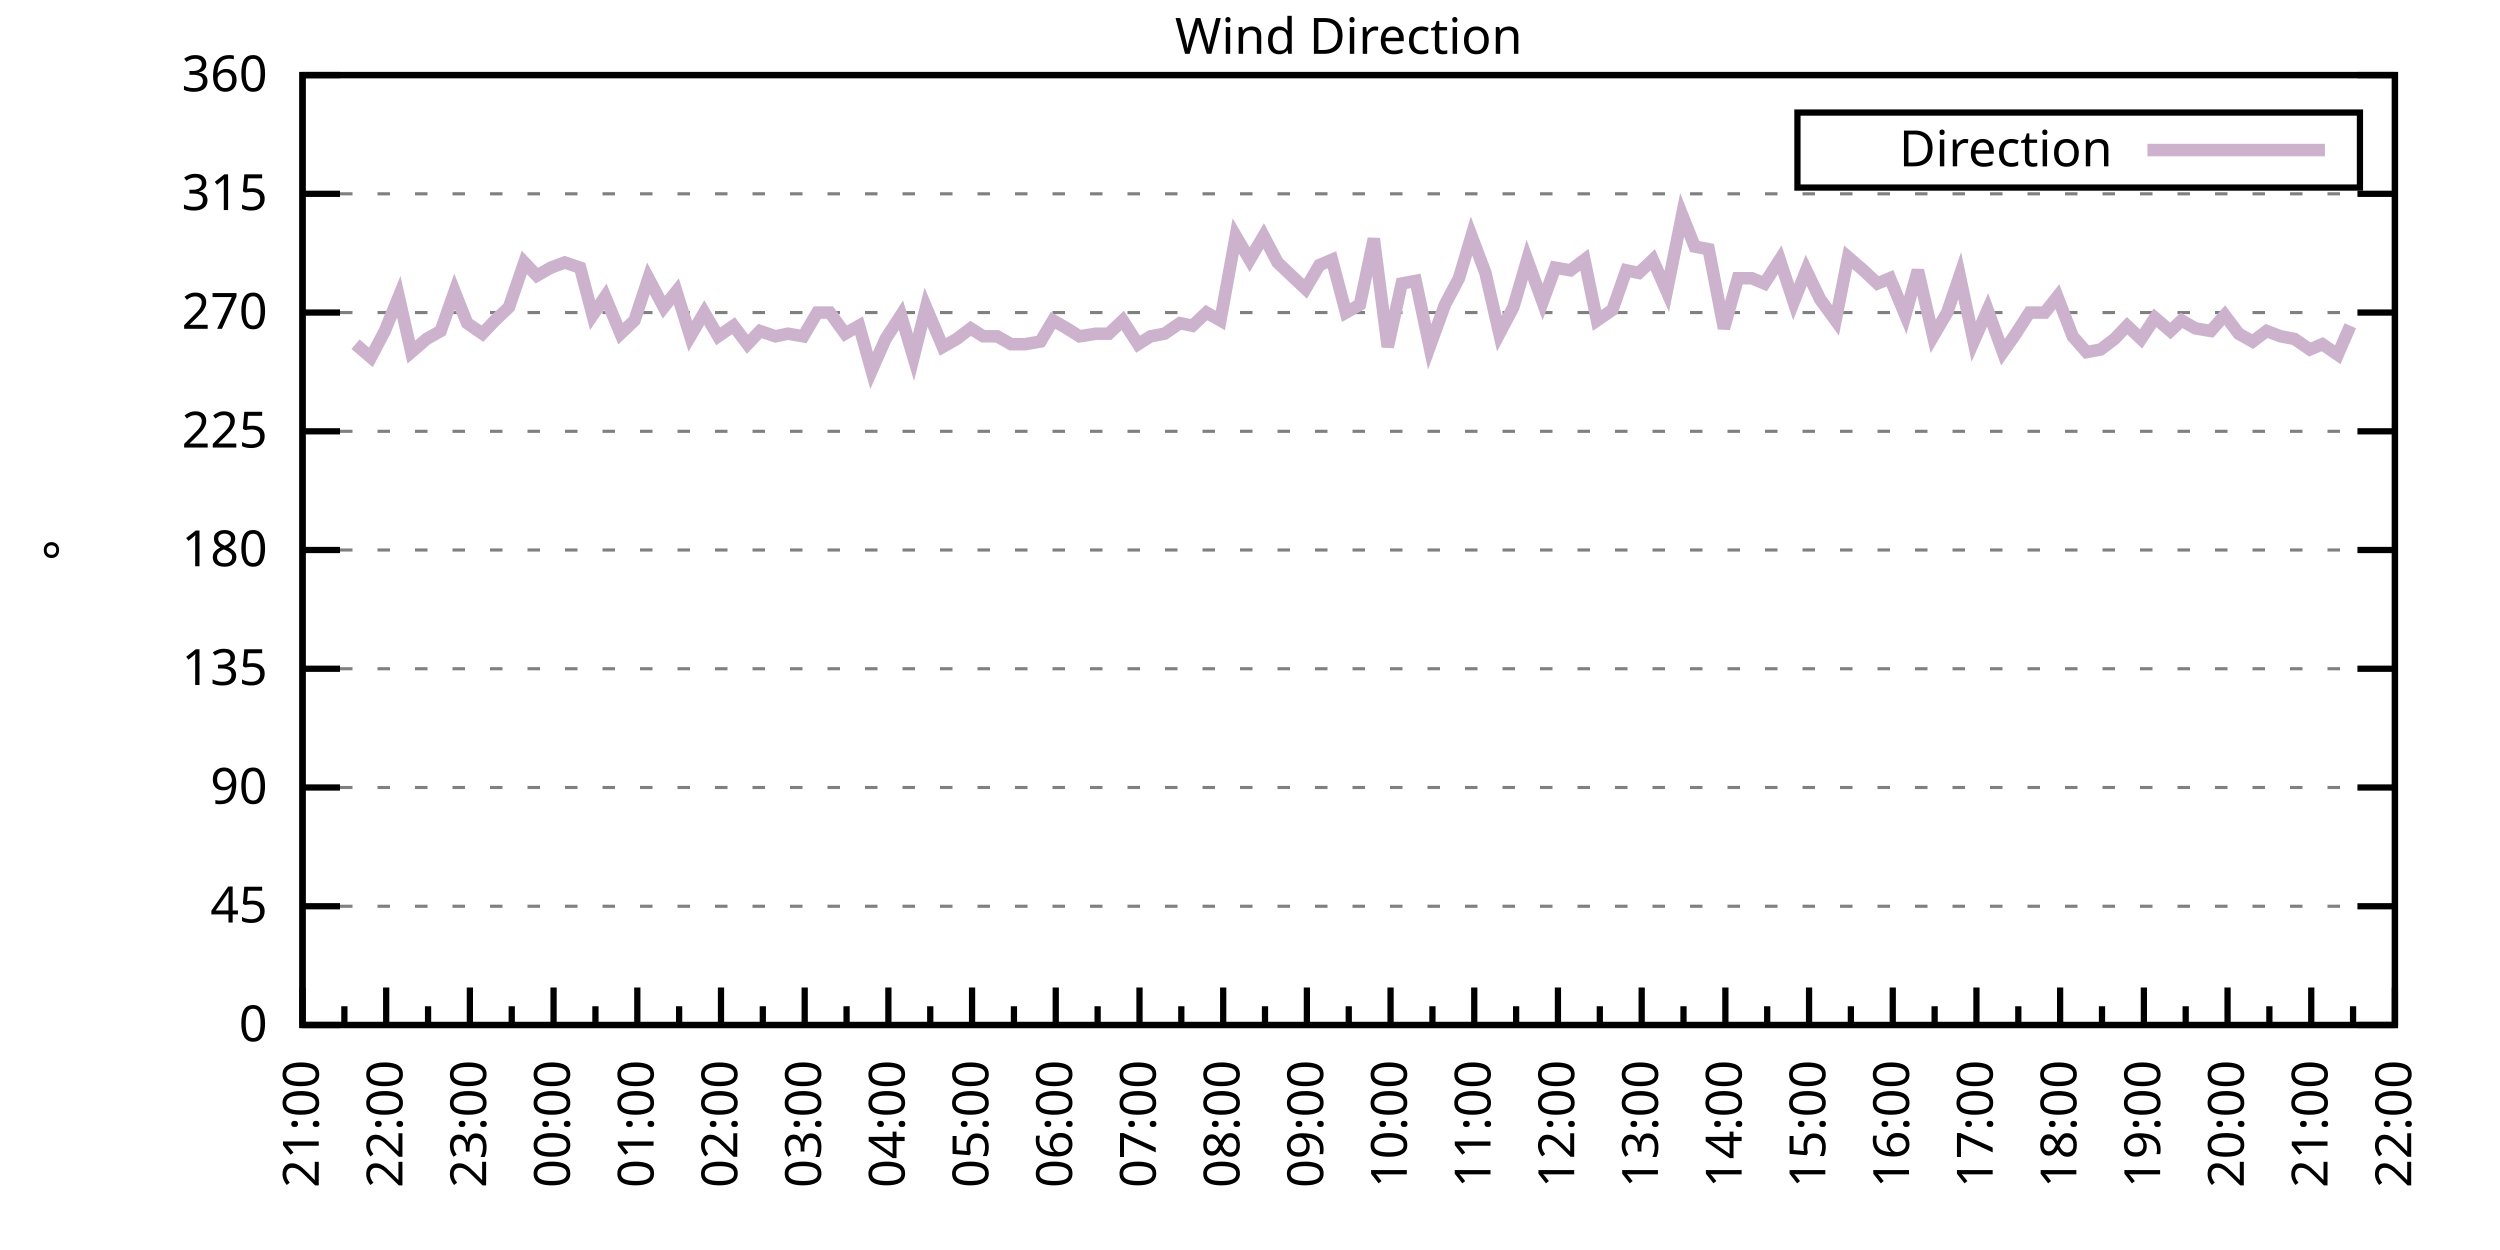
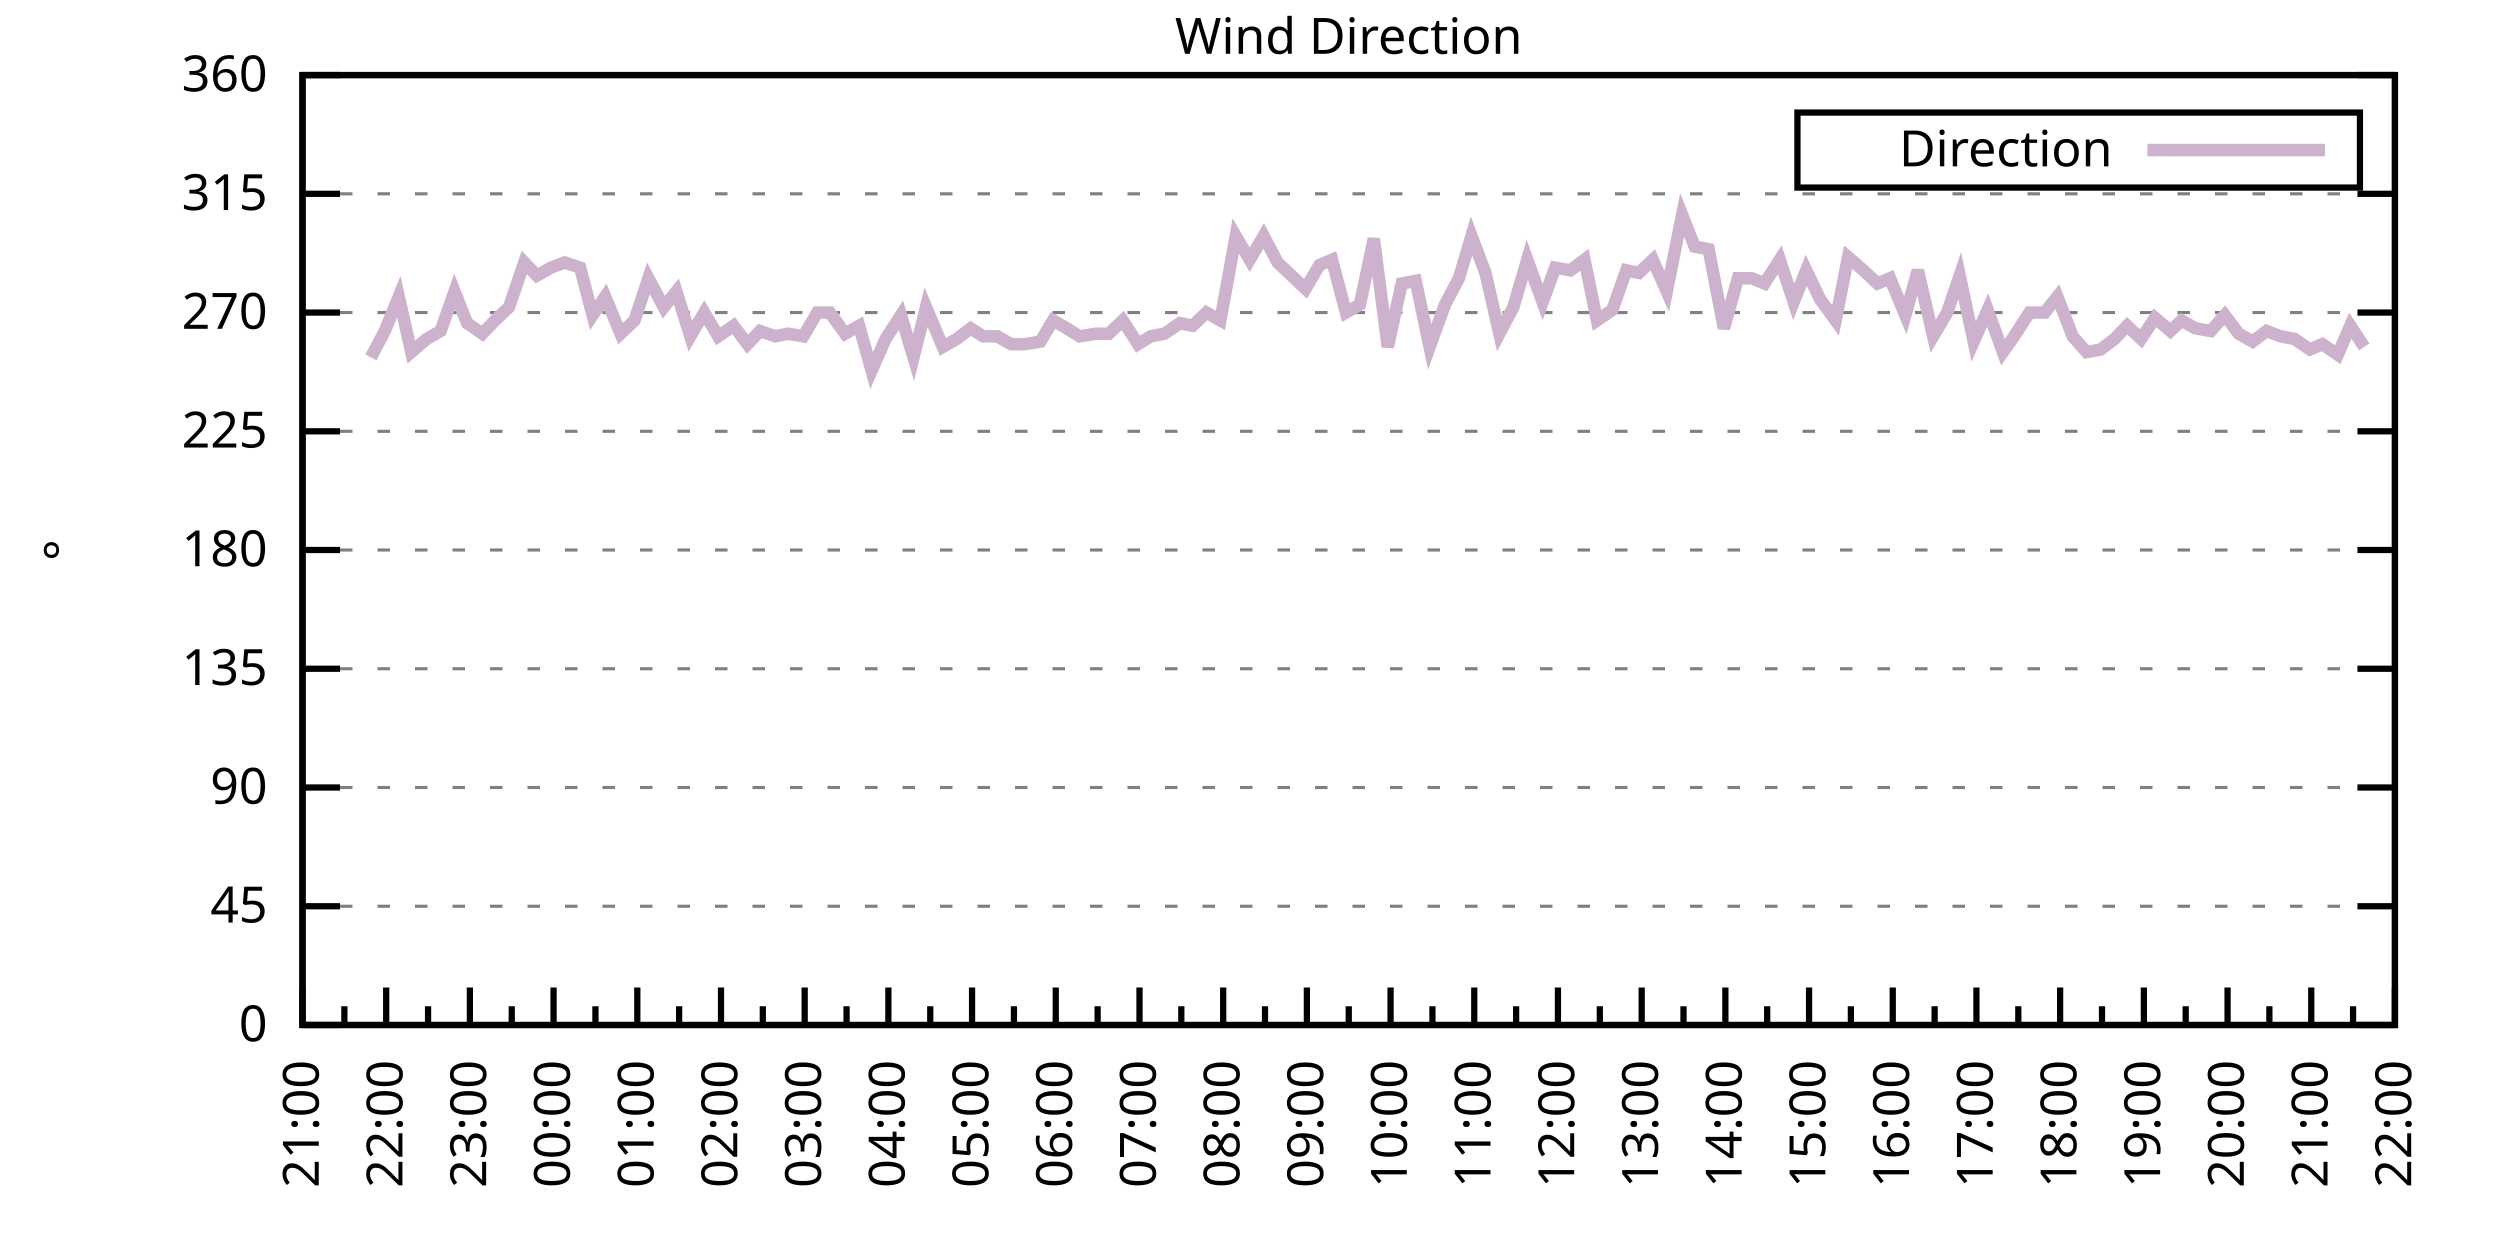
<svg xmlns="http://www.w3.org/2000/svg" xmlns:xlink="http://www.w3.org/1999/xlink" width="400" height="200" viewBox="0 0 400 200">
  <g id="gnuplot_canvas">
    <rect x="0" y="0" width="400" height="200" fill="none" />
    <defs>
      <circle id="gpDot" r="0.5" stroke-width="0.5" stroke="currentColor" />
      <path id="gpPt0" stroke-width="0.333" stroke="currentColor" d="M-1,0 h2 M0,-1 v2" />
      <path id="gpPt1" stroke-width="0.333" stroke="currentColor" d="M-1,-1 L1,1 M1,-1 L-1,1" />
      <path id="gpPt2" stroke-width="0.333" stroke="currentColor" d="M-1,0 L1,0 M0,-1 L0,1 M-1,-1 L1,1 M-1,1 L1,-1" />
      <rect id="gpPt3" stroke-width="0.333" stroke="currentColor" x="-1" y="-1" width="2" height="2" />
      <rect id="gpPt4" stroke-width="0.333" stroke="currentColor" fill="currentColor" x="-1" y="-1" width="2" height="2" />
      <circle id="gpPt5" stroke-width="0.333" stroke="currentColor" cx="0" cy="0" r="1" />
      <use xlink:href="#gpPt5" id="gpPt6" fill="currentColor" stroke="none" />
      <path id="gpPt7" stroke-width="0.333" stroke="currentColor" d="M0,-1.33 L-1.33,0.67 L1.33,0.67 z" />
      <use xlink:href="#gpPt7" id="gpPt8" fill="currentColor" stroke="none" />
      <use xlink:href="#gpPt7" id="gpPt9" stroke="currentColor" transform="rotate(180)" />
      <use xlink:href="#gpPt9" id="gpPt10" fill="currentColor" stroke="none" />
      <use xlink:href="#gpPt3" id="gpPt11" stroke="currentColor" transform="rotate(45)" />
      <use xlink:href="#gpPt11" id="gpPt12" fill="currentColor" stroke="none" />
      <path id="gpPt13" stroke-width="0.333" stroke="currentColor" d="M0,1.330 L1.265,0.411 L0.782,-1.067 L-0.782,-1.076 L-1.265,0.411 z" />
      <use xlink:href="#gpPt13" id="gpPt14" fill="currentColor" stroke="none" />
      <filter id="textbox" filterUnits="objectBoundingBox" x="0" y="0" height="1" width="1">
        <feFlood flood-color="white" flood-opacity="1" result="bgnd" />
        <feComposite in="SourceGraphic" in2="bgnd" operator="atop" />
      </filter>
      <filter id="greybox" filterUnits="objectBoundingBox" x="0" y="0" height="1" width="1">
        <feFlood flood-color="lightgrey" flood-opacity="1" result="grey" />
        <feComposite in="SourceGraphic" in2="grey" operator="atop" />
      </filter>
    </defs>
    <g fill="none" color="white" stroke="currentColor" stroke-width="1.00" stroke-linecap="butt" stroke-linejoin="miter">
</g>
    <g fill="none" color="black" stroke="currentColor" stroke-width="1.00" stroke-linecap="butt" stroke-linejoin="miter">
      <g stroke="none" shape-rendering="crispEdges">
        <polygon fill="rgb(255, 255, 255)" points="48.40,164.00 383.18,164.00 383.18,12.02 48.40,12.02 " />
      </g>
    </g>
    <g fill="none" color="black" stroke="currentColor" stroke-width="1.00" stroke-linecap="butt" stroke-linejoin="miter">
</g>
    <g fill="none" color="black" stroke="black" stroke-width="0.50" stroke-linecap="butt" stroke-linejoin="miter">
</g>
    <g fill="none" color="gray" stroke="currentColor" stroke-width="0.50" stroke-linecap="butt" stroke-linejoin="miter">
      <path stroke="gray" stroke-dasharray="2,4" class="gridline" d="M48.40,164.00 L383.19,164.00  " />
    </g>
    <g fill="none" color="gray" stroke="gray" stroke-width="1.00" stroke-linecap="butt" stroke-linejoin="miter">
</g>
    <g fill="none" color="black" stroke="currentColor" stroke-width="1.00" stroke-linecap="butt" stroke-linejoin="miter">
      <path stroke="black" d="M48.40,164.00 L54.40,164.00 M383.19,164.00 L377.19,164.00  " />
      <g transform="translate(42.80,166.60)" stroke="none" fill="black" font-family="Sans" font-size="8.00" text-anchor="end">
        <text>
          <tspan font-family="Sans"> 0</tspan>
        </text>
      </g>
    </g>
    <g fill="none" color="black" stroke="currentColor" stroke-width="1.00" stroke-linecap="butt" stroke-linejoin="miter">
</g>
    <g fill="none" color="black" stroke="black" stroke-width="0.50" stroke-linecap="butt" stroke-linejoin="miter">
</g>
    <g fill="none" color="gray" stroke="currentColor" stroke-width="0.50" stroke-linecap="butt" stroke-linejoin="miter">
      <path stroke="gray" stroke-dasharray="2,4" class="gridline" d="M48.40,145.00 L383.19,145.00  " />
    </g>
    <g fill="none" color="gray" stroke="gray" stroke-width="1.00" stroke-linecap="butt" stroke-linejoin="miter">
</g>
    <g fill="none" color="black" stroke="currentColor" stroke-width="1.00" stroke-linecap="butt" stroke-linejoin="miter">
      <path stroke="black" d="M48.40,145.00 L54.40,145.00 M383.19,145.00 L377.19,145.00  " />
      <g transform="translate(42.80,147.60)" stroke="none" fill="black" font-family="Sans" font-size="8.00" text-anchor="end">
        <text>
          <tspan font-family="Sans"> 45</tspan>
        </text>
      </g>
    </g>
    <g fill="none" color="black" stroke="currentColor" stroke-width="1.00" stroke-linecap="butt" stroke-linejoin="miter">
</g>
    <g fill="none" color="black" stroke="black" stroke-width="0.50" stroke-linecap="butt" stroke-linejoin="miter">
</g>
    <g fill="none" color="gray" stroke="currentColor" stroke-width="0.50" stroke-linecap="butt" stroke-linejoin="miter">
      <path stroke="gray" stroke-dasharray="2,4" class="gridline" d="M48.40,126.00 L383.19,126.00  " />
    </g>
    <g fill="none" color="gray" stroke="gray" stroke-width="1.00" stroke-linecap="butt" stroke-linejoin="miter">
</g>
    <g fill="none" color="black" stroke="currentColor" stroke-width="1.00" stroke-linecap="butt" stroke-linejoin="miter">
      <path stroke="black" d="M48.40,126.00 L54.40,126.00 M383.19,126.00 L377.19,126.00  " />
      <g transform="translate(42.80,128.60)" stroke="none" fill="black" font-family="Sans" font-size="8.00" text-anchor="end">
        <text>
          <tspan font-family="Sans"> 90</tspan>
        </text>
      </g>
    </g>
    <g fill="none" color="black" stroke="currentColor" stroke-width="1.00" stroke-linecap="butt" stroke-linejoin="miter">
</g>
    <g fill="none" color="black" stroke="black" stroke-width="0.50" stroke-linecap="butt" stroke-linejoin="miter">
</g>
    <g fill="none" color="gray" stroke="currentColor" stroke-width="0.50" stroke-linecap="butt" stroke-linejoin="miter">
      <path stroke="gray" stroke-dasharray="2,4" class="gridline" d="M48.40,107.00 L383.19,107.00  " />
    </g>
    <g fill="none" color="gray" stroke="gray" stroke-width="1.00" stroke-linecap="butt" stroke-linejoin="miter">
</g>
    <g fill="none" color="black" stroke="currentColor" stroke-width="1.00" stroke-linecap="butt" stroke-linejoin="miter">
      <path stroke="black" d="M48.40,107.00 L54.40,107.00 M383.19,107.00 L377.19,107.00  " />
      <g transform="translate(42.80,109.60)" stroke="none" fill="black" font-family="Sans" font-size="8.00" text-anchor="end">
        <text>
          <tspan font-family="Sans"> 135</tspan>
        </text>
      </g>
    </g>
    <g fill="none" color="black" stroke="currentColor" stroke-width="1.00" stroke-linecap="butt" stroke-linejoin="miter">
</g>
    <g fill="none" color="black" stroke="black" stroke-width="0.50" stroke-linecap="butt" stroke-linejoin="miter">
</g>
    <g fill="none" color="gray" stroke="currentColor" stroke-width="0.50" stroke-linecap="butt" stroke-linejoin="miter">
      <path stroke="gray" stroke-dasharray="2,4" class="gridline" d="M48.40,88.00 L383.19,88.00  " />
    </g>
    <g fill="none" color="gray" stroke="gray" stroke-width="1.00" stroke-linecap="butt" stroke-linejoin="miter">
</g>
    <g fill="none" color="black" stroke="currentColor" stroke-width="1.00" stroke-linecap="butt" stroke-linejoin="miter">
      <path stroke="black" d="M48.40,88.00 L54.40,88.00 M383.19,88.00 L377.19,88.00  " />
      <g transform="translate(42.80,90.60)" stroke="none" fill="black" font-family="Sans" font-size="8.00" text-anchor="end">
        <text>
          <tspan font-family="Sans"> 180</tspan>
        </text>
      </g>
    </g>
    <g fill="none" color="black" stroke="currentColor" stroke-width="1.00" stroke-linecap="butt" stroke-linejoin="miter">
</g>
    <g fill="none" color="black" stroke="black" stroke-width="0.50" stroke-linecap="butt" stroke-linejoin="miter">
</g>
    <g fill="none" color="gray" stroke="currentColor" stroke-width="0.50" stroke-linecap="butt" stroke-linejoin="miter">
      <path stroke="gray" stroke-dasharray="2,4" class="gridline" d="M48.40,69.01 L383.19,69.01  " />
    </g>
    <g fill="none" color="gray" stroke="gray" stroke-width="1.00" stroke-linecap="butt" stroke-linejoin="miter">
</g>
    <g fill="none" color="black" stroke="currentColor" stroke-width="1.00" stroke-linecap="butt" stroke-linejoin="miter">
      <path stroke="black" d="M48.40,69.01 L54.40,69.01 M383.19,69.01 L377.19,69.01  " />
      <g transform="translate(42.80,71.61)" stroke="none" fill="black" font-family="Sans" font-size="8.00" text-anchor="end">
        <text>
          <tspan font-family="Sans"> 225</tspan>
        </text>
      </g>
    </g>
    <g fill="none" color="black" stroke="currentColor" stroke-width="1.00" stroke-linecap="butt" stroke-linejoin="miter">
</g>
    <g fill="none" color="black" stroke="black" stroke-width="0.50" stroke-linecap="butt" stroke-linejoin="miter">
</g>
    <g fill="none" color="gray" stroke="currentColor" stroke-width="0.50" stroke-linecap="butt" stroke-linejoin="miter">
      <path stroke="gray" stroke-dasharray="2,4" class="gridline" d="M48.40,50.01 L383.19,50.01  " />
    </g>
    <g fill="none" color="gray" stroke="gray" stroke-width="1.00" stroke-linecap="butt" stroke-linejoin="miter">
</g>
    <g fill="none" color="black" stroke="currentColor" stroke-width="1.00" stroke-linecap="butt" stroke-linejoin="miter">
      <path stroke="black" d="M48.40,50.01 L54.40,50.01 M383.19,50.01 L377.19,50.01  " />
      <g transform="translate(42.80,52.61)" stroke="none" fill="black" font-family="Sans" font-size="8.00" text-anchor="end">
        <text>
          <tspan font-family="Sans"> 270</tspan>
        </text>
      </g>
    </g>
    <g fill="none" color="black" stroke="currentColor" stroke-width="1.00" stroke-linecap="butt" stroke-linejoin="miter">
</g>
    <g fill="none" color="black" stroke="black" stroke-width="0.50" stroke-linecap="butt" stroke-linejoin="miter">
</g>
    <g fill="none" color="gray" stroke="currentColor" stroke-width="0.50" stroke-linecap="butt" stroke-linejoin="miter">
      <path stroke="gray" stroke-dasharray="2,4" class="gridline" d="M48.40,31.01 L383.19,31.01  " />
    </g>
    <g fill="none" color="gray" stroke="gray" stroke-width="1.00" stroke-linecap="butt" stroke-linejoin="miter">
</g>
    <g fill="none" color="black" stroke="currentColor" stroke-width="1.00" stroke-linecap="butt" stroke-linejoin="miter">
      <path stroke="black" d="M48.40,31.01 L54.40,31.01 M383.19,31.01 L377.19,31.01  " />
      <g transform="translate(42.80,33.61)" stroke="none" fill="black" font-family="Sans" font-size="8.00" text-anchor="end">
        <text>
          <tspan font-family="Sans"> 315</tspan>
        </text>
      </g>
    </g>
    <g fill="none" color="black" stroke="currentColor" stroke-width="1.00" stroke-linecap="butt" stroke-linejoin="miter">
</g>
    <g fill="none" color="black" stroke="black" stroke-width="0.50" stroke-linecap="butt" stroke-linejoin="miter">
</g>
    <g fill="none" color="gray" stroke="currentColor" stroke-width="0.50" stroke-linecap="butt" stroke-linejoin="miter">
      <path stroke="gray" stroke-dasharray="2,4" class="gridline" d="M48.40,12.01 L383.19,12.01  " />
    </g>
    <g fill="none" color="gray" stroke="gray" stroke-width="1.00" stroke-linecap="butt" stroke-linejoin="miter">
</g>
    <g fill="none" color="black" stroke="currentColor" stroke-width="1.00" stroke-linecap="butt" stroke-linejoin="miter">
      <path stroke="black" d="M48.40,12.01 L54.40,12.01 M383.19,12.01 L377.19,12.01  " />
      <g transform="translate(42.80,14.61)" stroke="none" fill="black" font-family="Sans" font-size="8.00" text-anchor="end">
        <text>
          <tspan font-family="Sans"> 360</tspan>
        </text>
      </g>
    </g>
    <g fill="none" color="black" stroke="currentColor" stroke-width="1.00" stroke-linecap="butt" stroke-linejoin="miter">
      <path stroke="black" d="M48.40,164.00 L48.40,158.00  " />
      <g transform="translate(51.00,169.60) rotate(270)" stroke="none" fill="black" font-family="Sans" font-size="8.00" text-anchor="end">
        <text>
          <tspan font-family="Sans">21:00</tspan>
        </text>
      </g>
    </g>
    <g fill="none" color="black" stroke="currentColor" stroke-width="1.00" stroke-linecap="butt" stroke-linejoin="miter">
      <path stroke="black" d="M55.10,164.00 L55.10,161.00 M61.79,164.00 L61.79,158.00  " />
      <g transform="translate(64.39,169.60) rotate(270)" stroke="none" fill="black" font-family="Sans" font-size="8.00" text-anchor="end">
        <text>
          <tspan font-family="Sans">22:00</tspan>
        </text>
      </g>
    </g>
    <g fill="none" color="black" stroke="currentColor" stroke-width="1.00" stroke-linecap="butt" stroke-linejoin="miter">
      <path stroke="black" d="M68.49,164.00 L68.49,161.00 M75.18,164.00 L75.18,158.00  " />
      <g transform="translate(77.78,169.60) rotate(270)" stroke="none" fill="black" font-family="Sans" font-size="8.00" text-anchor="end">
        <text>
          <tspan font-family="Sans">23:00</tspan>
        </text>
      </g>
    </g>
    <g fill="none" color="black" stroke="currentColor" stroke-width="1.00" stroke-linecap="butt" stroke-linejoin="miter">
      <path stroke="black" d="M81.88,164.00 L81.88,161.00 M88.57,164.00 L88.57,158.00  " />
      <g transform="translate(91.17,169.60) rotate(270)" stroke="none" fill="black" font-family="Sans" font-size="8.00" text-anchor="end">
        <text>
          <tspan font-family="Sans">00:00</tspan>
        </text>
      </g>
    </g>
    <g fill="none" color="black" stroke="currentColor" stroke-width="1.00" stroke-linecap="butt" stroke-linejoin="miter">
      <path stroke="black" d="M95.27,164.00 L95.27,161.00 M101.97,164.00 L101.97,158.00  " />
      <g transform="translate(104.57,169.60) rotate(270)" stroke="none" fill="black" font-family="Sans" font-size="8.00" text-anchor="end">
        <text>
          <tspan font-family="Sans">01:00</tspan>
        </text>
      </g>
    </g>
    <g fill="none" color="black" stroke="currentColor" stroke-width="1.00" stroke-linecap="butt" stroke-linejoin="miter">
      <path stroke="black" d="M108.66,164.00 L108.66,161.00 M115.36,164.00 L115.36,158.00  " />
      <g transform="translate(117.96,169.60) rotate(270)" stroke="none" fill="black" font-family="Sans" font-size="8.00" text-anchor="end">
        <text>
          <tspan font-family="Sans">02:00</tspan>
        </text>
      </g>
    </g>
    <g fill="none" color="black" stroke="currentColor" stroke-width="1.00" stroke-linecap="butt" stroke-linejoin="miter">
      <path stroke="black" d="M122.05,164.00 L122.05,161.00 M128.75,164.00 L128.75,158.00  " />
      <g transform="translate(131.35,169.60) rotate(270)" stroke="none" fill="black" font-family="Sans" font-size="8.00" text-anchor="end">
        <text>
          <tspan font-family="Sans">03:00</tspan>
        </text>
      </g>
    </g>
    <g fill="none" color="black" stroke="currentColor" stroke-width="1.00" stroke-linecap="butt" stroke-linejoin="miter">
      <path stroke="black" d="M135.45,164.00 L135.45,161.00 M142.14,164.00 L142.14,158.00  " />
      <g transform="translate(144.74,169.60) rotate(270)" stroke="none" fill="black" font-family="Sans" font-size="8.00" text-anchor="end">
        <text>
          <tspan font-family="Sans">04:00</tspan>
        </text>
      </g>
    </g>
    <g fill="none" color="black" stroke="currentColor" stroke-width="1.00" stroke-linecap="butt" stroke-linejoin="miter">
      <path stroke="black" d="M148.84,164.00 L148.84,161.00 M155.53,164.00 L155.53,158.00  " />
      <g transform="translate(158.13,169.60) rotate(270)" stroke="none" fill="black" font-family="Sans" font-size="8.00" text-anchor="end">
        <text>
          <tspan font-family="Sans">05:00</tspan>
        </text>
      </g>
    </g>
    <g fill="none" color="black" stroke="currentColor" stroke-width="1.00" stroke-linecap="butt" stroke-linejoin="miter">
      <path stroke="black" d="M162.23,164.00 L162.23,161.00 M168.92,164.00 L168.92,158.00  " />
      <g transform="translate(171.52,169.60) rotate(270)" stroke="none" fill="black" font-family="Sans" font-size="8.00" text-anchor="end">
        <text>
          <tspan font-family="Sans">06:00</tspan>
        </text>
      </g>
    </g>
    <g fill="none" color="black" stroke="currentColor" stroke-width="1.00" stroke-linecap="butt" stroke-linejoin="miter">
      <path stroke="black" d="M175.62,164.00 L175.62,161.00 M182.32,164.00 L182.32,158.00  " />
      <g transform="translate(184.92,169.60) rotate(270)" stroke="none" fill="black" font-family="Sans" font-size="8.00" text-anchor="end">
        <text>
          <tspan font-family="Sans">07:00</tspan>
        </text>
      </g>
    </g>
    <g fill="none" color="black" stroke="currentColor" stroke-width="1.00" stroke-linecap="butt" stroke-linejoin="miter">
      <path stroke="black" d="M189.01,164.00 L189.01,161.00 M195.71,164.00 L195.71,158.00  " />
      <g transform="translate(198.31,169.60) rotate(270)" stroke="none" fill="black" font-family="Sans" font-size="8.00" text-anchor="end">
        <text>
          <tspan font-family="Sans">08:00</tspan>
        </text>
      </g>
    </g>
    <g fill="none" color="black" stroke="currentColor" stroke-width="1.00" stroke-linecap="butt" stroke-linejoin="miter">
      <path stroke="black" d="M202.40,164.00 L202.40,161.00 M209.10,164.00 L209.10,158.00  " />
      <g transform="translate(211.70,169.60) rotate(270)" stroke="none" fill="black" font-family="Sans" font-size="8.00" text-anchor="end">
        <text>
          <tspan font-family="Sans">09:00</tspan>
        </text>
      </g>
    </g>
    <g fill="none" color="black" stroke="currentColor" stroke-width="1.00" stroke-linecap="butt" stroke-linejoin="miter">
      <path stroke="black" d="M215.80,164.00 L215.80,161.00 M222.49,164.00 L222.49,158.00  " />
      <g transform="translate(225.09,169.60) rotate(270)" stroke="none" fill="black" font-family="Sans" font-size="8.00" text-anchor="end">
        <text>
          <tspan font-family="Sans">10:00</tspan>
        </text>
      </g>
    </g>
    <g fill="none" color="black" stroke="currentColor" stroke-width="1.00" stroke-linecap="butt" stroke-linejoin="miter">
      <path stroke="black" d="M229.19,164.00 L229.19,161.00 M235.88,164.00 L235.88,158.00  " />
      <g transform="translate(238.48,169.60) rotate(270)" stroke="none" fill="black" font-family="Sans" font-size="8.00" text-anchor="end">
        <text>
          <tspan font-family="Sans">11:00</tspan>
        </text>
      </g>
    </g>
    <g fill="none" color="black" stroke="currentColor" stroke-width="1.00" stroke-linecap="butt" stroke-linejoin="miter">
      <path stroke="black" d="M242.58,164.00 L242.58,161.00 M249.27,164.00 L249.27,158.00  " />
      <g transform="translate(251.87,169.60) rotate(270)" stroke="none" fill="black" font-family="Sans" font-size="8.00" text-anchor="end">
        <text>
          <tspan font-family="Sans">12:00</tspan>
        </text>
      </g>
    </g>
    <g fill="none" color="black" stroke="currentColor" stroke-width="1.00" stroke-linecap="butt" stroke-linejoin="miter">
      <path stroke="black" d="M255.97,164.00 L255.97,161.00 M262.67,164.00 L262.67,158.00  " />
      <g transform="translate(265.27,169.60) rotate(270)" stroke="none" fill="black" font-family="Sans" font-size="8.00" text-anchor="end">
        <text>
          <tspan font-family="Sans">13:00</tspan>
        </text>
      </g>
    </g>
    <g fill="none" color="black" stroke="currentColor" stroke-width="1.00" stroke-linecap="butt" stroke-linejoin="miter">
      <path stroke="black" d="M269.36,164.00 L269.36,161.00 M276.06,164.00 L276.06,158.00  " />
      <g transform="translate(278.66,169.60) rotate(270)" stroke="none" fill="black" font-family="Sans" font-size="8.00" text-anchor="end">
        <text>
          <tspan font-family="Sans">14:00</tspan>
        </text>
      </g>
    </g>
    <g fill="none" color="black" stroke="currentColor" stroke-width="1.00" stroke-linecap="butt" stroke-linejoin="miter">
      <path stroke="black" d="M282.75,164.00 L282.75,161.00 M289.45,164.00 L289.45,158.00  " />
      <g transform="translate(292.05,169.60) rotate(270)" stroke="none" fill="black" font-family="Sans" font-size="8.00" text-anchor="end">
        <text>
          <tspan font-family="Sans">15:00</tspan>
        </text>
      </g>
    </g>
    <g fill="none" color="black" stroke="currentColor" stroke-width="1.00" stroke-linecap="butt" stroke-linejoin="miter">
      <path stroke="black" d="M296.14,164.00 L296.14,161.00 M302.84,164.00 L302.84,158.00  " />
      <g transform="translate(305.44,169.60) rotate(270)" stroke="none" fill="black" font-family="Sans" font-size="8.00" text-anchor="end">
        <text>
          <tspan font-family="Sans">16:00</tspan>
        </text>
      </g>
    </g>
    <g fill="none" color="black" stroke="currentColor" stroke-width="1.00" stroke-linecap="butt" stroke-linejoin="miter">
      <path stroke="black" d="M309.54,164.00 L309.54,161.00 M316.23,164.00 L316.23,158.00  " />
      <g transform="translate(318.83,169.60) rotate(270)" stroke="none" fill="black" font-family="Sans" font-size="8.00" text-anchor="end">
        <text>
          <tspan font-family="Sans">17:00</tspan>
        </text>
      </g>
    </g>
    <g fill="none" color="black" stroke="currentColor" stroke-width="1.00" stroke-linecap="butt" stroke-linejoin="miter">
      <path stroke="black" d="M322.93,164.00 L322.93,161.00 M329.62,164.00 L329.62,158.00  " />
      <g transform="translate(332.22,169.60) rotate(270)" stroke="none" fill="black" font-family="Sans" font-size="8.00" text-anchor="end">
        <text>
          <tspan font-family="Sans">18:00</tspan>
        </text>
      </g>
    </g>
    <g fill="none" color="black" stroke="currentColor" stroke-width="1.00" stroke-linecap="butt" stroke-linejoin="miter">
      <path stroke="black" d="M336.32,164.00 L336.32,161.00 M343.02,164.00 L343.02,158.00  " />
      <g transform="translate(345.62,169.60) rotate(270)" stroke="none" fill="black" font-family="Sans" font-size="8.00" text-anchor="end">
        <text>
          <tspan font-family="Sans">19:00</tspan>
        </text>
      </g>
    </g>
    <g fill="none" color="black" stroke="currentColor" stroke-width="1.00" stroke-linecap="butt" stroke-linejoin="miter">
      <path stroke="black" d="M349.71,164.00 L349.71,161.00 M356.41,164.00 L356.41,158.00  " />
      <g transform="translate(359.01,169.60) rotate(270)" stroke="none" fill="black" font-family="Sans" font-size="8.00" text-anchor="end">
        <text>
          <tspan font-family="Sans">20:00</tspan>
        </text>
      </g>
    </g>
    <g fill="none" color="black" stroke="currentColor" stroke-width="1.00" stroke-linecap="butt" stroke-linejoin="miter">
      <path stroke="black" d="M363.10,164.00 L363.10,161.00 M369.80,164.00 L369.80,158.00  " />
      <g transform="translate(372.40,169.60) rotate(270)" stroke="none" fill="black" font-family="Sans" font-size="8.00" text-anchor="end">
        <text>
          <tspan font-family="Sans">21:00</tspan>
        </text>
      </g>
    </g>
    <g fill="none" color="black" stroke="currentColor" stroke-width="1.00" stroke-linecap="butt" stroke-linejoin="miter">
      <path stroke="black" d="M376.49,164.00 L376.49,161.00 M383.19,164.00 L383.19,158.00  " />
      <g transform="translate(385.79,169.60) rotate(270)" stroke="none" fill="black" font-family="Sans" font-size="8.00" text-anchor="end">
        <text>
          <tspan font-family="Sans">22:00</tspan>
        </text>
      </g>
    </g>
    <g fill="none" color="black" stroke="currentColor" stroke-width="1.00" stroke-linecap="butt" stroke-linejoin="miter">
</g>
    <g fill="none" color="black" stroke="currentColor" stroke-width="1.00" stroke-linecap="butt" stroke-linejoin="miter">
      <path stroke="black" d="M48.40,12.01 L48.40,164.00 L383.19,164.00 L383.19,12.01 L48.40,12.01 Z  " />
    </g>
    <g fill="none" color="black" stroke="currentColor" stroke-width="1.00" stroke-linecap="butt" stroke-linejoin="miter">
      <g transform="translate(12.80,88.01) rotate(270)" stroke="none" fill="black" font-family="Sans" font-size="8.00" text-anchor="middle">
        <text>
          <tspan font-family="Sans">°</tspan>
        </text>
      </g>
    </g>
    <g fill="none" color="black" stroke="currentColor" stroke-width="1.00" stroke-linecap="butt" stroke-linejoin="miter">
</g>
    <g fill="none" color="black" stroke="currentColor" stroke-width="1.00" stroke-linecap="butt" stroke-linejoin="miter">
      <path stroke="black" d="M287.59,30.01 L287.59,18.01 L377.59,18.01 L377.59,30.01 L287.59,30.01 Z  " />
    </g>
    <g id="Wind_direction_plot_1">
      <g fill="none" color="white" stroke="black" stroke-width="2.00" stroke-linecap="butt" stroke-linejoin="miter">
</g>
      <g fill="none" color="black" stroke="currentColor" stroke-width="2.00" stroke-linecap="butt" stroke-linejoin="miter">
        <g transform="translate(337.99,26.61)" stroke="none" fill="black" font-family="Sans" font-size="8.00" text-anchor="end">
          <text>
            <tspan font-family="Sans">Direction</tspan>
          </text>
        </g>
      </g>
      <g fill="none" color="black" stroke="currentColor" stroke-width="2.00" stroke-linecap="butt" stroke-linejoin="miter">
-         <path stroke="rgb(204, 178, 204)" d="M343.59,24.01 L371.99,24.01 M56.88,55.07 L59.34,57.18 L61.57,52.96 L63.80,47.47 L65.81,56.34 L68.26,54.23   L70.50,52.96 L72.73,46.63 L74.74,51.70 L77.19,53.39 L79.20,51.27 L81.43,49.16 L83.89,41.99 L85.90,44.10   L88.13,42.83 L90.36,41.99 L92.82,42.83 L94.82,50.43 L96.83,47.47 L99.29,53.39 L101.52,51.27 L103.75,44.52   L106.21,49.16 L108.22,46.63 L110.45,53.81 L112.68,50.01 L114.91,53.81 L117.37,52.12 L119.60,55.07 L121.61,52.96   L124.06,53.81 L126.07,53.39 L128.53,53.81 L130.76,50.01 L132.77,50.01 L135.22,53.39 L137.45,52.12 L139.46,59.30   L141.69,54.23 L144.15,50.43 L146.16,57.18 L148.17,49.16 L150.85,55.50 L153.08,54.23 L155.31,52.54 L157.32,53.81   L159.55,53.81 L161.78,55.07 L164.01,55.07 L166.47,54.65 L168.48,51.27 L170.71,52.54 L172.72,53.81 L175.40,53.39   L177.41,53.39 L179.64,51.27 L182.09,55.07 L184.10,53.81 L186.33,53.39 L188.79,51.70 L190.80,52.12 L193.03,50.01   L195.26,51.27 L197.72,37.76 L199.95,41.56 L202.18,37.76 L204.41,41.99 L206.64,44.10 L208.88,46.21 L211.11,42.41   L213.12,41.56 L215.35,50.01 L217.58,48.74 L219.81,38.19 L222.04,55.50 L224.28,45.36 L226.51,44.94 L228.74,55.50   L231.20,48.74 L233.43,44.52 L235.44,37.76 L237.67,43.67 L239.90,53.39 L242.13,49.16 L244.36,41.56 L246.82,48.32   L248.83,42.83 L251.28,43.25 L253.51,41.56 L255.52,51.27 L257.98,49.59 L260.21,43.25 L262.22,43.67 L264.45,41.56   L266.68,46.63 L269.14,34.39 L271.15,39.45 L273.38,39.87 L275.83,52.54 L278.07,44.52 L280.30,44.52 L282.31,45.36   L284.76,41.56 L286.99,48.32 L289.00,43.25 L291.23,47.90 L293.69,51.27 L295.70,41.14 L298.15,43.25 L300.39,45.36   L302.39,44.52 L304.85,50.43 L306.86,43.25 L309.31,53.81 L311.54,50.01 L313.55,44.10 L315.79,54.65 L318.02,49.59   L320.47,56.34 L322.26,53.81 L324.71,50.01 L327.17,50.01 L329.18,47.47 L331.63,53.81 L333.86,56.34 L336.10,55.92   L338.33,54.23 L340.34,52.12 L342.57,54.23 L344.80,50.85 L347.26,52.96 L349.04,51.27 L351.27,52.54 L353.73,52.96   L355.96,50.43 L358.19,53.39 L360.42,54.65 L362.66,52.96 L364.89,53.81 L367.12,54.23 L369.58,55.92 L371.58,55.07   L374.04,56.76 L376.05,52.12  " />
+         <path stroke="rgb(204, 178, 204)" d="M343.59,24.01 L371.99,24.01 M59.34,57.18 L61.57,52.96 L63.80,47.47 L65.81,56.34 L68.26,54.23 L70.50,52.96   L72.73,46.63 L74.74,51.70 L77.19,53.39 L79.20,51.27 L81.43,49.16 L83.89,41.99 L85.90,44.10 L88.13,42.83   L90.36,41.99 L92.82,42.83 L94.82,50.43 L96.83,47.47 L99.29,53.39 L101.52,51.27 L103.75,44.52 L106.21,49.16   L108.22,46.63 L110.45,53.81 L112.68,50.01 L114.91,53.81 L117.37,52.12 L119.60,55.07 L121.61,52.96 L124.06,53.81   L126.07,53.39 L128.53,53.81 L130.76,50.01 L132.77,50.01 L135.22,53.39 L137.45,52.12 L139.46,59.30 L141.69,54.23   L144.15,50.43 L146.16,57.18 L148.17,49.16 L150.85,55.50 L153.08,54.23 L155.31,52.54 L157.32,53.81 L159.55,53.81   L161.78,55.07 L164.01,55.07 L166.47,54.65 L168.48,51.27 L170.71,52.54 L172.72,53.81 L175.40,53.39 L177.41,53.39   L179.64,51.27 L182.09,55.07 L184.10,53.81 L186.33,53.39 L188.79,51.70 L190.80,52.12 L193.03,50.01 L195.26,51.27   L197.72,37.76 L199.95,41.56 L202.18,37.76 L204.41,41.99 L206.64,44.10 L208.88,46.21 L211.11,42.41 L213.12,41.56   L215.35,50.01 L217.58,48.74 L219.81,38.19 L222.04,55.50 L224.28,45.36 L226.51,44.94 L228.74,55.50 L231.20,48.74   L233.43,44.52 L235.44,37.76 L237.67,43.67 L239.90,53.39 L242.13,49.16 L244.36,41.56 L246.82,48.32 L248.83,42.83   L251.28,43.25 L253.51,41.56 L255.52,51.27 L257.98,49.59 L260.21,43.25 L262.22,43.67 L264.45,41.56 L266.68,46.63   L269.14,34.39 L271.15,39.45 L273.38,39.87 L275.83,52.54 L278.07,44.52 L280.30,44.52 L282.31,45.36 L284.76,41.56   L286.99,48.32 L289.00,43.25 L291.23,47.90 L293.69,51.27 L295.70,41.14 L298.15,43.25 L300.39,45.36 L302.39,44.52   L304.85,50.43 L306.86,43.25 L309.31,53.81 L311.54,50.01 L313.55,44.10 L315.79,54.65 L318.02,49.59 L320.47,56.34   L322.26,53.81 L324.71,50.01 L327.17,50.01 L329.18,47.47 L331.63,53.81 L333.86,56.34 L336.10,55.92 L338.33,54.23   L340.34,52.12 L342.57,54.23 L344.80,50.85 L347.26,52.96 L349.04,51.27 L351.27,52.54 L353.73,52.96 L355.96,50.43   L358.19,53.39 L360.42,54.65 L362.66,52.96 L364.89,53.81 L367.12,54.23 L369.58,55.92 L371.58,55.07 L374.04,56.76   L376.05,52.12 L378.28,55.50  " />
      </g>
    </g>
    <g fill="none" color="black" stroke="currentColor" stroke-width="2.00" stroke-linecap="butt" stroke-linejoin="miter">
</g>
    <g fill="none" color="black" stroke="black" stroke-width="1.00" stroke-linecap="butt" stroke-linejoin="miter">
</g>
    <g fill="none" color="black" stroke="currentColor" stroke-width="1.00" stroke-linecap="butt" stroke-linejoin="miter">
      <path stroke="black" d="M48.40,12.01 L48.40,164.00 L383.19,164.00 L383.19,12.01 L48.40,12.01 Z  " />
    </g>
    <g fill="none" color="black" stroke="currentColor" stroke-width="1.00" stroke-linecap="butt" stroke-linejoin="miter">
      <g transform="translate(215.79,8.61)" stroke="none" fill="black" font-family="Sans" font-size="8.00" text-anchor="middle">
        <text>
          <tspan font-family="Sans">Wind Direction</tspan>
        </text>
      </g>
    </g>
    <g fill="none" color="black" stroke="currentColor" stroke-width="1.00" stroke-linecap="butt" stroke-linejoin="miter">
</g>
  </g>
</svg>
